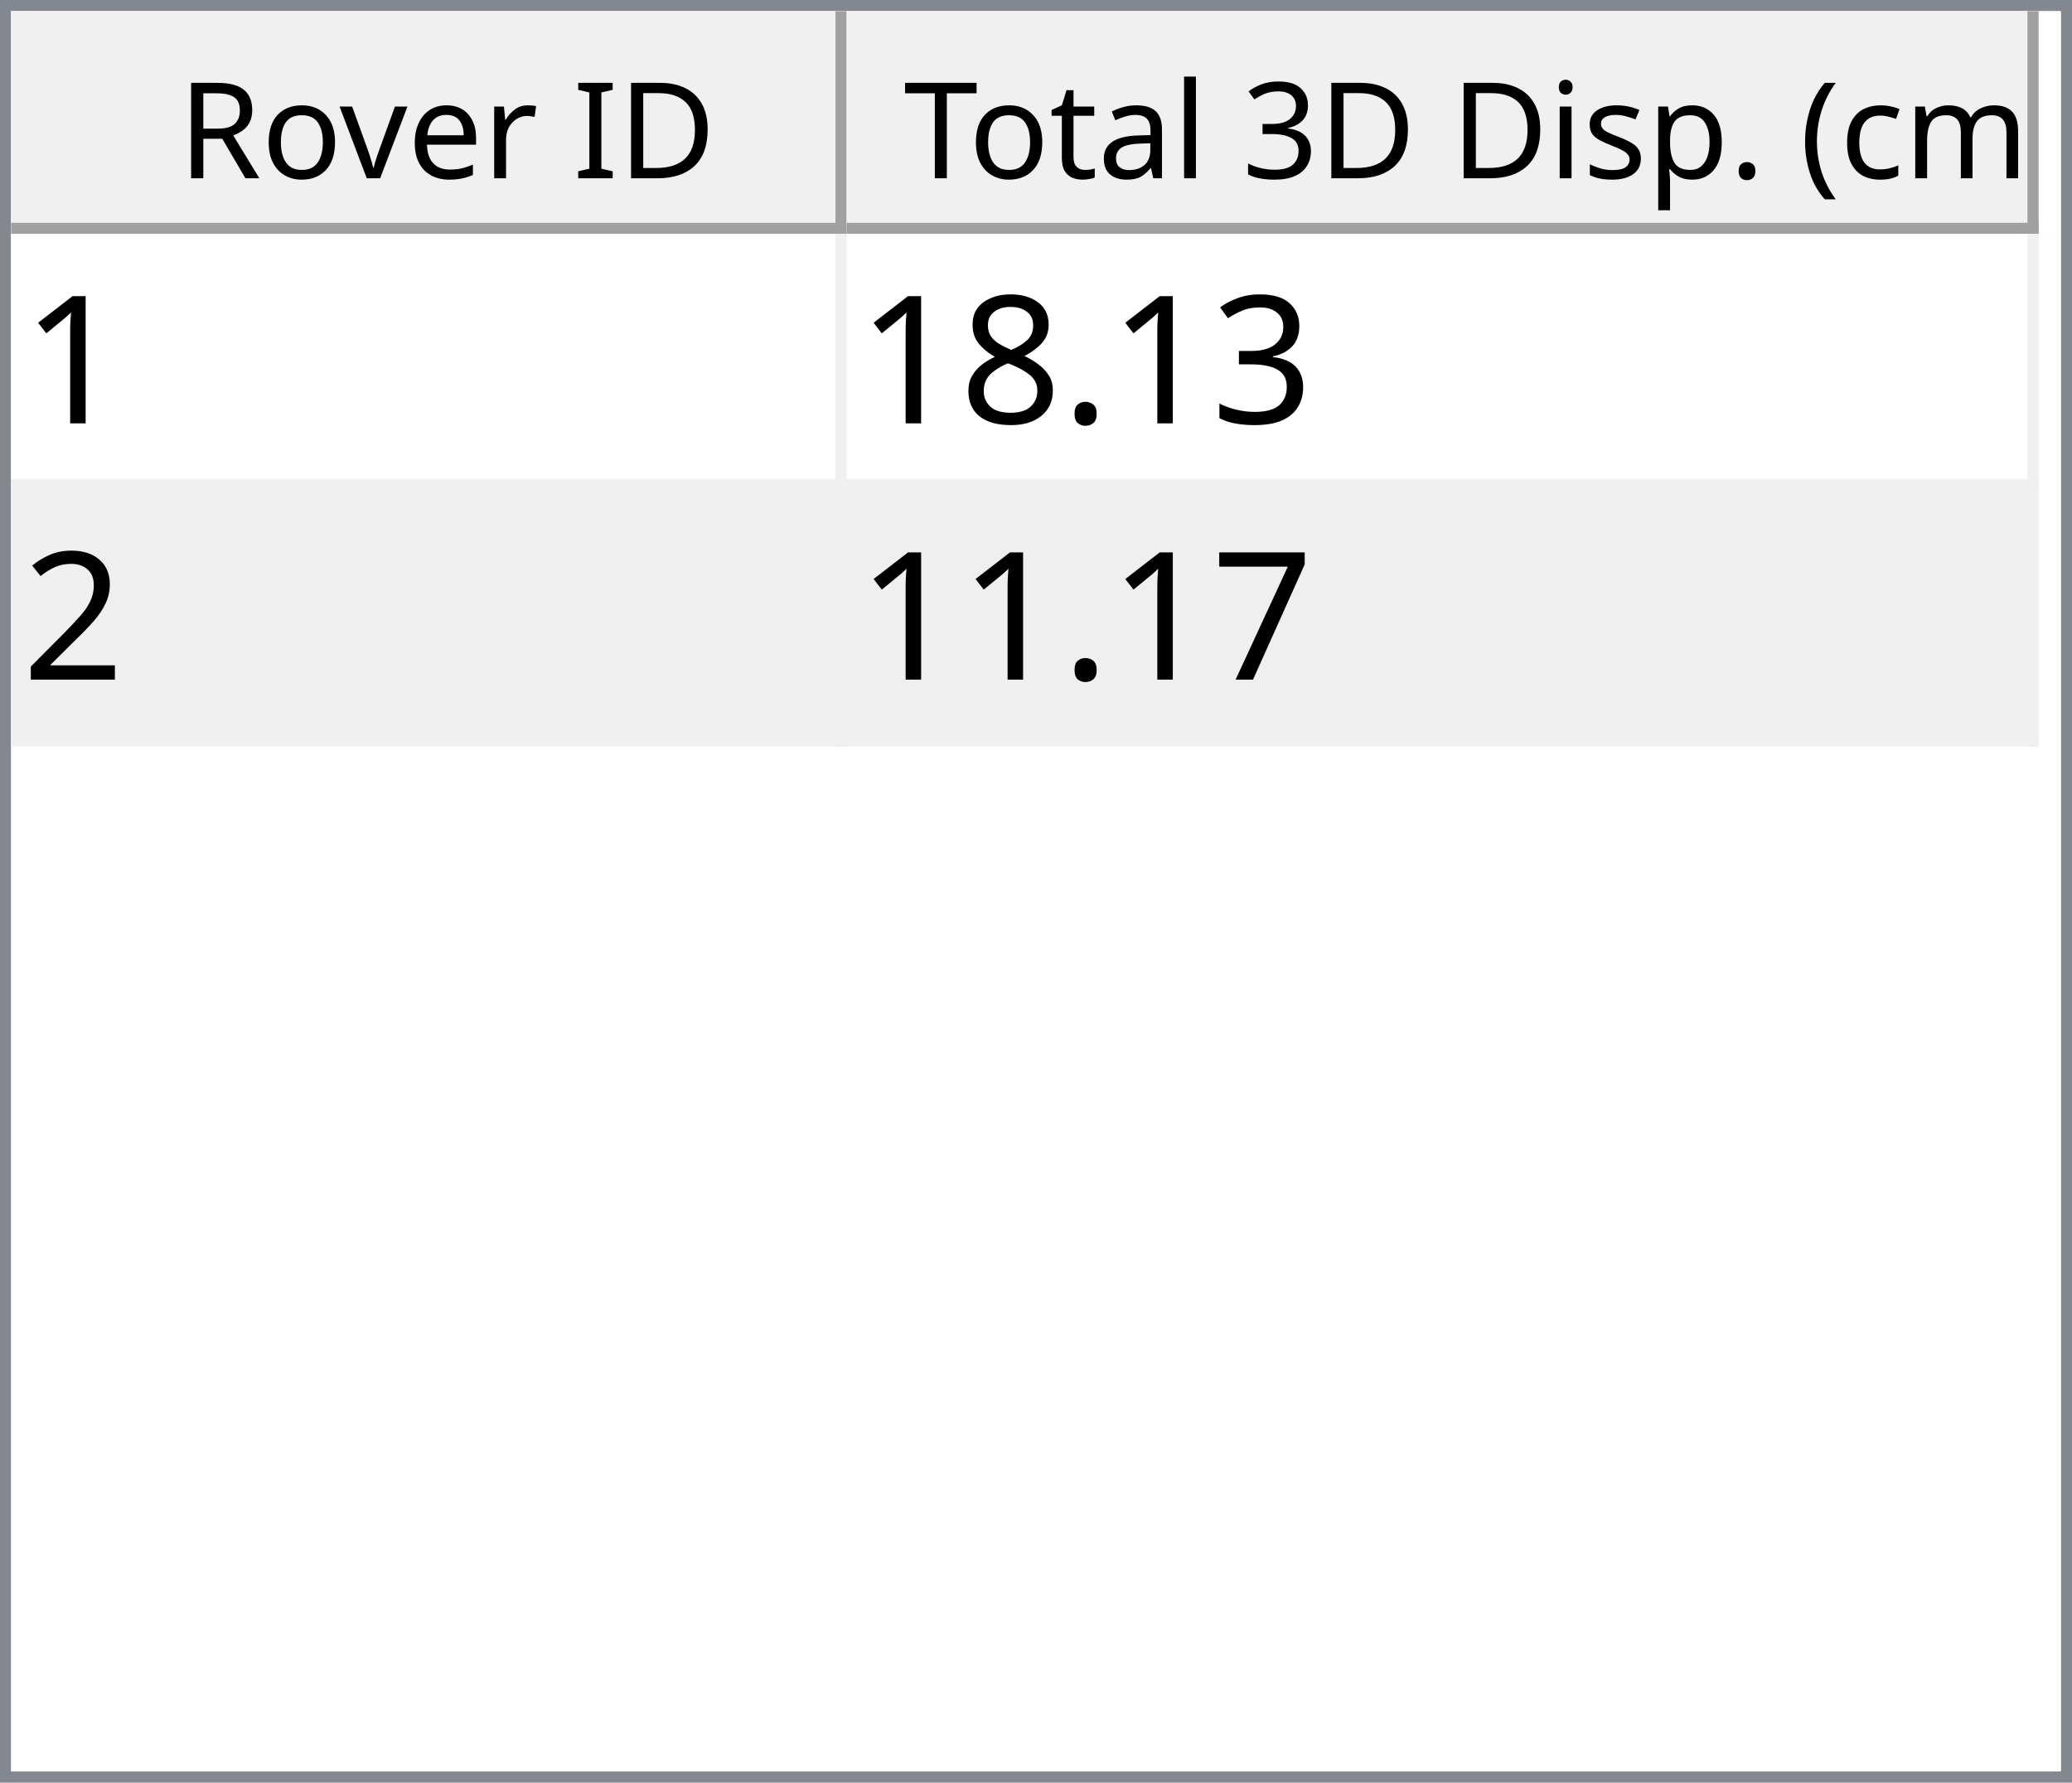
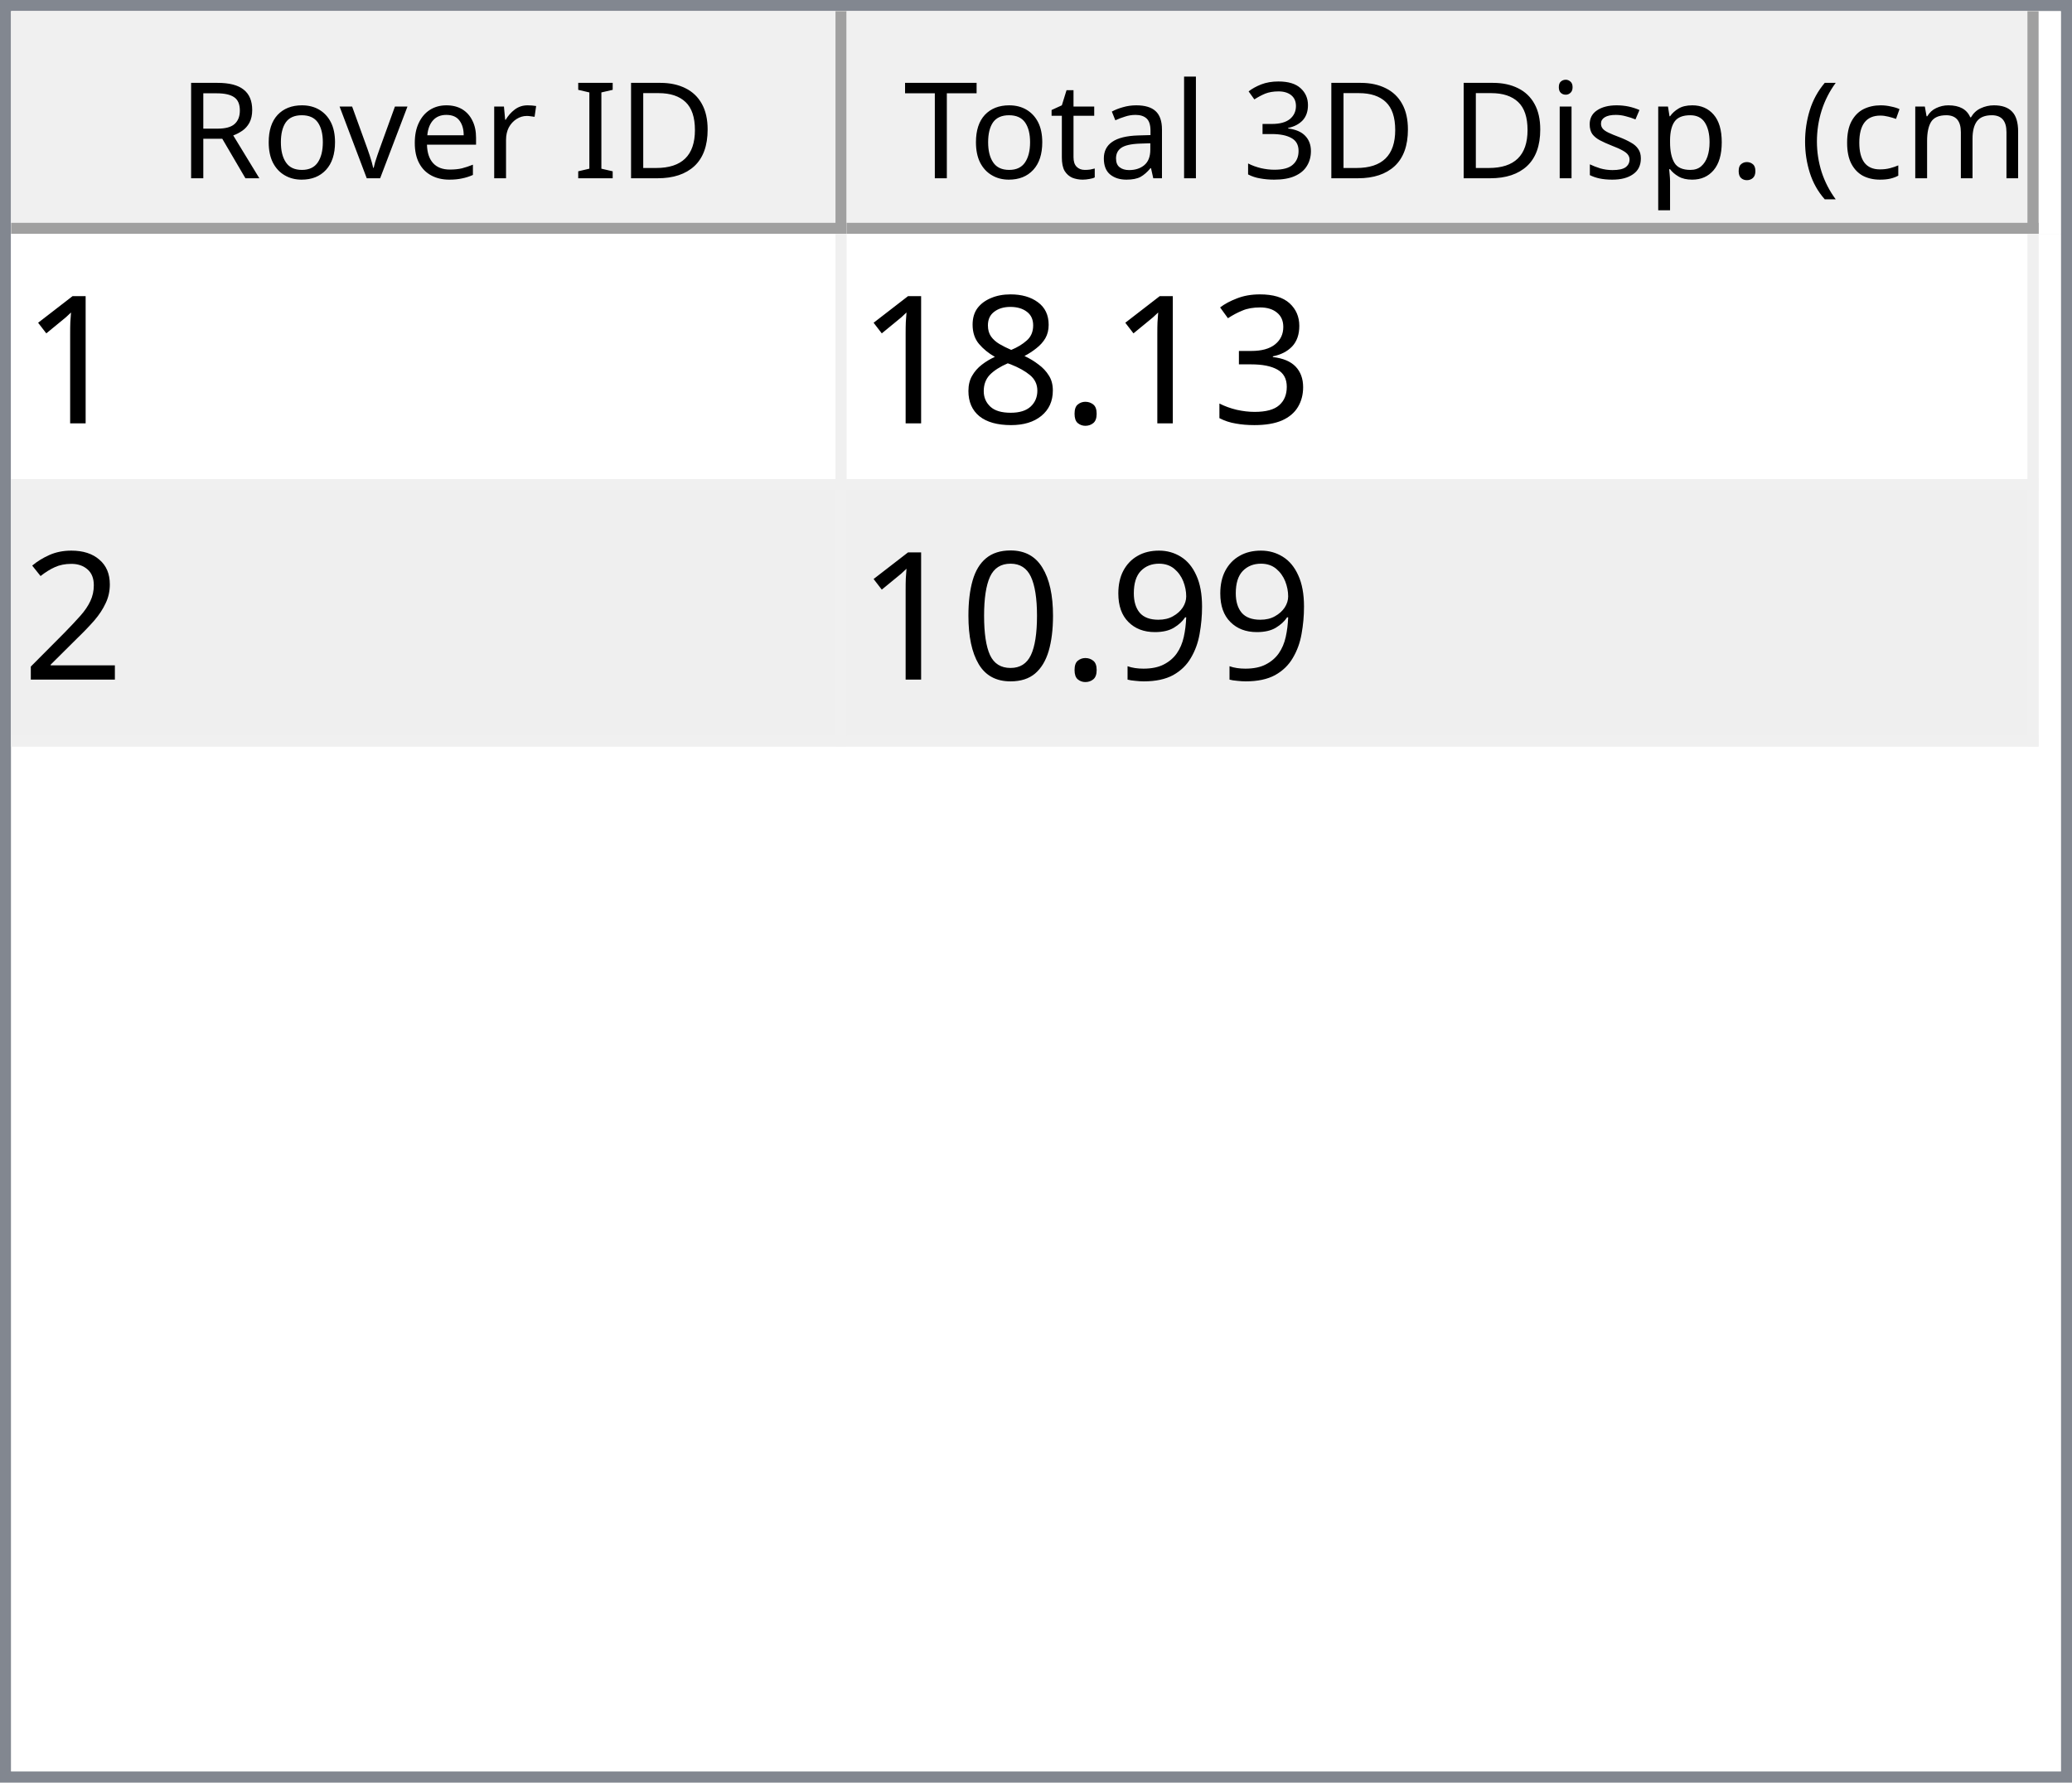
<svg xmlns="http://www.w3.org/2000/svg" style="fill-opacity:1; color-rendering:auto; color-interpolation:auto; text-rendering:auto; stroke:black; stroke-linecap:square; stroke-miterlimit:10; shape-rendering:auto; stroke-opacity:1; fill:black; stroke-dasharray:none; font-weight:normal; stroke-width:1; font-family:'Dialog'; font-style:normal; stroke-linejoin:miter; font-size:12px; stroke-dashoffset:0; image-rendering:auto;" width="186" height="160">
  <defs id="genericDefs" />
  <g>
    <defs id="defs1">
      <clipPath clipPathUnits="userSpaceOnUse" id="clipPath1">
        <path d="M0 0 L186 0 L186 160 L0 160 L0 0 Z" />
      </clipPath>
      <clipPath clipPathUnits="userSpaceOnUse" id="clipPath2">
        <path d="M0 0 L0 160 L186 160 L186 0 Z" />
      </clipPath>
      <clipPath clipPathUnits="userSpaceOnUse" id="clipPath3">
        <path d="M0 0 L0 20 L184 20 L184 0 Z" />
      </clipPath>
      <clipPath clipPathUnits="userSpaceOnUse" id="clipPath4">
        <path d="M0 0 L0 20 L75 20 L75 0 Z" />
      </clipPath>
      <clipPath clipPathUnits="userSpaceOnUse" id="clipPath5">
        <path d="M1 1 L1 19 L74 19 L74 1 Z" />
      </clipPath>
      <clipPath clipPathUnits="userSpaceOnUse" id="clipPath6">
        <path d="M0 0 L0 18 L73 18 L73 0 Z" />
      </clipPath>
      <clipPath clipPathUnits="userSpaceOnUse" id="clipPath7">
        <path d="M-0.5 -0.5 L-0.5 19.5 L74.5 19.5 L74.5 -0.5 Z" />
      </clipPath>
      <clipPath clipPathUnits="userSpaceOnUse" id="clipPath8">
        <path d="M0 0 L0 20 L107 20 L107 0 Z" />
      </clipPath>
      <clipPath clipPathUnits="userSpaceOnUse" id="clipPath9">
        <path d="M1 1 L1 19 L106 19 L106 1 Z" />
      </clipPath>
      <clipPath clipPathUnits="userSpaceOnUse" id="clipPath10">
        <path d="M0 0 L0 18 L105 18 L105 0 Z" />
      </clipPath>
      <clipPath clipPathUnits="userSpaceOnUse" id="clipPath11">
        <path d="M-0.5 -0.5 L-0.5 19.5 L106.5 19.5 L106.5 -0.5 Z" />
      </clipPath>
      <clipPath clipPathUnits="userSpaceOnUse" id="clipPath12">
        <path d="M0 0 L0 138 L184 138 L184 0 Z" />
      </clipPath>
      <clipPath clipPathUnits="userSpaceOnUse" id="clipPath13">
        <path d="M0 0 L0 46 L182 46 L182 0 Z" />
      </clipPath>
      <clipPath clipPathUnits="userSpaceOnUse" id="clipPath14">
        <path d="M-0.5 -0.5 L-0.5 45.5 L181.5 45.5 L181.5 -0.5 Z" />
      </clipPath>
      <clipPath clipPathUnits="userSpaceOnUse" id="clipPath15">
        <path d="M0 0 L0 22 L74 22 L74 0 Z" />
      </clipPath>
      <clipPath clipPathUnits="userSpaceOnUse" id="clipPath16">
        <path d="M0 0 L0 22 L106 22 L106 0 Z" />
      </clipPath>
      <font horiz-adv-x="64.551" id="font1">
        <font-face ascent="107.91" descent="25.098" units-per-em="100" style="font-style:normal; font-family:Segoe UI; font-weight:normal;" />
        <missing-glyph horiz-adv-x="64.551" d="M8.109 0 L8.109 68.266 L56.453 68.266 L56.453 0 L8.109 0 ZM15.328 7.234 L49.219 7.234 L49.219 61.031 L15.328 61.031 L15.328 7.234 Z" />
        <glyph unicode="D" horiz-adv-x="70.117" d="M9.188 0 L9.188 70.016 L28.516 70.016 Q65.531 70.016 65.531 35.891 Q65.531 19.672 55.25 9.836 Q44.969 0 27.734 0 L9.188 0 ZM17.391 62.594 L17.391 7.422 L27.828 7.422 Q41.609 7.422 49.273 14.797 Q56.938 22.172 56.938 35.688 Q56.938 62.594 28.328 62.594 L17.391 62.594 Z" />
        <glyph unicode="I" horiz-adv-x="26.611" d="M17.391 0 L9.188 0 L9.188 70.016 L17.391 70.016 L17.391 0 Z" />
        <glyph unicode=" " horiz-adv-x="27.393" d="" />
        <glyph unicode="r" horiz-adv-x="34.766" d="M34.188 41.891 Q32.078 43.5 28.125 43.5 Q23 43.5 19.555 38.672 Q16.109 33.844 16.109 25.484 L16.109 0 L8.109 0 L8.109 50 L16.109 50 L16.109 39.703 L16.312 39.703 Q18.016 44.969 21.531 47.922 Q25.047 50.875 29.391 50.875 Q32.516 50.875 34.188 50.203 L34.188 41.891 Z" />
        <glyph unicode="e" horiz-adv-x="52.295" d="M48.297 23 L12.984 23 Q13.188 14.656 17.484 10.109 Q21.781 5.562 29.297 5.562 Q37.75 5.562 44.828 11.141 L44.828 3.609 Q38.234 -1.172 27.391 -1.172 Q16.797 -1.172 10.742 5.641 Q4.688 12.453 4.688 24.812 Q4.688 36.469 11.305 43.82 Q17.922 51.172 27.734 51.172 Q37.547 51.172 42.922 44.828 Q48.297 38.484 48.297 27.203 L48.297 23 ZM40.094 29.781 Q40.047 36.719 36.75 40.578 Q33.453 44.438 27.594 44.438 Q21.922 44.438 17.969 40.383 Q14.016 36.328 13.094 29.781 L40.094 29.781 Z" />
        <glyph unicode="v" horiz-adv-x="47.9" d="M47.406 50 L27.484 0 L19.625 0 L0.688 50 L9.469 50 L22.172 13.672 Q23.578 9.672 23.922 6.688 L24.125 6.688 Q24.609 10.453 25.688 13.484 L38.969 50 L47.406 50 Z" />
        <glyph unicode="o" horiz-adv-x="58.594" d="M29 -1.172 Q17.922 -1.172 11.305 5.836 Q4.688 12.844 4.688 24.422 Q4.688 37.016 11.57 44.094 Q18.453 51.172 30.172 51.172 Q41.359 51.172 47.633 44.289 Q53.906 37.406 53.906 25.203 Q53.906 13.234 47.141 6.031 Q40.375 -1.172 29 -1.172 ZM29.594 44.438 Q21.875 44.438 17.383 39.188 Q12.891 33.938 12.891 24.703 Q12.891 15.828 17.43 10.695 Q21.969 5.562 29.594 5.562 Q37.359 5.562 41.531 10.594 Q45.703 15.625 45.703 24.906 Q45.703 34.281 41.531 39.359 Q37.359 44.438 29.594 44.438 Z" />
        <glyph unicode="R" horiz-adv-x="59.814" d="M59.375 0 L49.609 0 L37.891 19.625 Q36.281 22.359 34.766 24.289 Q33.25 26.219 31.664 27.438 Q30.078 28.656 28.25 29.219 Q26.422 29.781 24.125 29.781 L17.391 29.781 L17.391 0 L9.188 0 L9.188 70.016 L30.078 70.016 Q34.672 70.016 38.555 68.867 Q42.438 67.719 45.289 65.375 Q48.141 63.031 49.758 59.547 Q51.375 56.062 51.375 51.375 Q51.375 47.703 50.273 44.656 Q49.172 41.609 47.148 39.211 Q45.125 36.812 42.266 35.133 Q39.406 33.453 35.844 32.516 L35.844 32.328 Q37.594 31.547 38.891 30.547 Q40.188 29.547 41.359 28.18 Q42.531 26.812 43.68 25.078 Q44.828 23.344 46.234 21.047 L59.375 0 ZM17.391 62.594 L17.391 37.203 L28.516 37.203 Q31.594 37.203 34.203 38.133 Q36.812 39.062 38.719 40.797 Q40.625 42.531 41.703 45.047 Q42.781 47.562 42.781 50.688 Q42.781 56.297 39.141 59.445 Q35.5 62.594 28.609 62.594 L17.391 62.594 Z" />
        <glyph unicode=")" horiz-adv-x="30.176" d="M8.297 -15.922 L1.172 -15.922 Q16.406 2.344 16.406 26.812 Q16.406 51.469 1.078 70.016 L8.297 70.016 Q23.531 52.156 23.531 26.703 Q23.531 1.375 8.297 -15.922 Z" />
        <glyph unicode="m" horiz-adv-x="86.133" d="M79.109 0 L71.094 0 L71.094 28.719 Q71.094 37.016 68.531 40.727 Q65.969 44.438 59.906 44.438 Q54.781 44.438 51.195 39.75 Q47.609 35.062 47.609 28.516 L47.609 0 L39.594 0 L39.594 29.688 Q39.594 44.438 28.219 44.438 Q22.953 44.438 19.531 40.016 Q16.109 35.594 16.109 28.516 L16.109 0 L8.109 0 L8.109 50 L16.109 50 L16.109 42.094 L16.312 42.094 Q21.625 51.172 31.844 51.172 Q36.969 51.172 40.773 48.312 Q44.578 45.453 46 40.828 Q51.562 51.172 62.594 51.172 Q79.109 51.172 79.109 30.812 L79.109 0 Z" />
        <glyph unicode="c" horiz-adv-x="46.191" d="M42.188 2.297 Q36.422 -1.172 28.516 -1.172 Q17.828 -1.172 11.258 5.789 Q4.688 12.75 4.688 23.828 Q4.688 36.188 11.766 43.68 Q18.844 51.172 30.672 51.172 Q37.25 51.172 42.281 48.734 L42.281 40.531 Q36.719 44.438 30.375 44.438 Q22.703 44.438 17.797 38.945 Q12.891 33.453 12.891 24.516 Q12.891 15.719 17.508 10.641 Q22.125 5.562 29.891 5.562 Q36.422 5.562 42.188 9.906 L42.188 2.297 Z" />
        <glyph unicode="(" horiz-adv-x="30.176" d="M29.109 -15.922 L21.969 -15.922 Q6.844 1.375 6.844 26.703 Q6.844 52.156 21.969 70.016 L29.203 70.016 Q13.875 51.469 13.875 26.812 Q13.875 2.344 29.109 -15.922 Z" />
        <glyph unicode="." horiz-adv-x="21.68" d="M10.891 -1.078 Q8.641 -1.078 7.055 0.539 Q5.469 2.156 5.469 4.391 Q5.469 6.641 7.055 8.273 Q8.641 9.906 10.891 9.906 Q13.188 9.906 14.797 8.273 Q16.406 6.641 16.406 4.391 Q16.406 2.156 14.797 0.539 Q13.188 -1.078 10.891 -1.078 Z" />
        <glyph unicode="p" horiz-adv-x="58.789" d="M16.312 7.234 L16.109 7.234 L16.109 -23 L8.109 -23 L8.109 50 L16.109 50 L16.109 41.219 L16.312 41.219 Q22.219 51.172 33.594 51.172 Q43.266 51.172 48.688 44.461 Q54.109 37.75 54.109 26.469 Q54.109 13.922 48 6.375 Q41.891 -1.172 31.297 -1.172 Q21.578 -1.172 16.312 7.234 ZM16.109 27.391 L16.109 20.406 Q16.109 14.203 20.141 9.883 Q24.172 5.562 30.375 5.562 Q37.641 5.562 41.773 11.133 Q45.906 16.703 45.906 26.609 Q45.906 34.969 42.047 39.703 Q38.188 44.438 31.594 44.438 Q24.609 44.438 20.359 39.578 Q16.109 34.719 16.109 27.391 Z" />
        <glyph unicode="s" horiz-adv-x="42.432" d="M5.078 1.812 L5.078 10.406 Q11.625 5.562 19.484 5.562 Q30.031 5.562 30.031 12.594 Q30.031 14.594 29.125 15.992 Q28.219 17.391 26.68 18.461 Q25.141 19.531 23.07 20.383 Q21 21.234 18.609 22.172 Q15.281 23.484 12.766 24.828 Q10.25 26.172 8.57 27.859 Q6.891 29.547 6.031 31.695 Q5.172 33.844 5.172 36.719 Q5.172 40.234 6.789 42.945 Q8.406 45.656 11.086 47.484 Q13.766 49.312 17.211 50.242 Q20.656 51.172 24.312 51.172 Q30.812 51.172 35.938 48.922 L35.938 40.828 Q30.422 44.438 23.25 44.438 Q21 44.438 19.195 43.922 Q17.391 43.406 16.094 42.477 Q14.797 41.547 14.086 40.258 Q13.375 38.969 13.375 37.406 Q13.375 35.453 14.086 34.133 Q14.797 32.812 16.164 31.789 Q17.531 30.766 19.484 29.938 Q21.438 29.109 23.922 28.125 Q27.25 26.859 29.883 25.516 Q32.516 24.172 34.375 22.484 Q36.234 20.797 37.234 18.602 Q38.234 16.406 38.234 13.375 Q38.234 9.672 36.602 6.938 Q34.969 4.203 32.234 2.398 Q29.5 0.594 25.93 -0.289 Q22.359 -1.172 18.453 -1.172 Q10.75 -1.172 5.078 1.812 Z" />
        <glyph unicode="i" horiz-adv-x="24.219" d="M12.203 62.703 Q10.062 62.703 8.547 64.164 Q7.031 65.625 7.031 67.875 Q7.031 70.125 8.547 71.609 Q10.062 73.094 12.203 73.094 Q14.406 73.094 15.945 71.609 Q17.484 70.125 17.484 67.875 Q17.484 65.719 15.945 64.211 Q14.406 62.703 12.203 62.703 ZM16.109 0 L8.109 0 L8.109 50 L16.109 50 L16.109 0 Z" />
        <glyph unicode="3" horiz-adv-x="53.906" d="M46.531 19.828 Q46.531 15.094 44.75 11.211 Q42.969 7.328 39.719 4.57 Q36.469 1.812 31.93 0.297 Q27.391 -1.219 21.922 -1.219 Q11.922 -1.219 6 2.594 L6 11.188 Q13.094 5.609 22.219 5.609 Q25.875 5.609 28.828 6.539 Q31.781 7.469 33.906 9.227 Q36.031 10.984 37.18 13.477 Q38.328 15.969 38.328 19.094 Q38.328 32.812 18.797 32.812 L12.984 32.812 L12.984 39.594 L18.5 39.594 Q35.797 39.594 35.797 52.484 Q35.797 64.406 22.609 64.406 Q15.188 64.406 8.688 59.422 L8.688 67.188 Q15.375 71.188 24.609 71.188 Q29 71.188 32.57 69.969 Q36.141 68.75 38.68 66.555 Q41.219 64.359 42.609 61.281 Q44 58.203 44 54.5 Q44 40.672 30.031 36.719 L30.031 36.531 Q33.594 36.141 36.625 34.797 Q39.656 33.453 41.852 31.305 Q44.047 29.156 45.289 26.25 Q46.531 23.344 46.531 19.828 Z" />
        <glyph unicode="l" horiz-adv-x="24.219" d="M16.109 0 L8.109 0 L8.109 74.031 L16.109 74.031 L16.109 0 Z" />
        <glyph unicode="a" horiz-adv-x="50.879" d="M43.891 0 L35.891 0 L35.891 7.812 L35.688 7.812 Q30.469 -1.172 20.312 -1.172 Q12.844 -1.172 8.617 2.781 Q4.391 6.734 4.391 13.281 Q4.391 27.297 20.906 29.594 L35.891 31.688 Q35.891 44.438 25.594 44.438 Q16.547 44.438 9.281 38.281 L9.281 46.484 Q16.656 51.172 26.266 51.172 Q43.891 51.172 43.891 32.516 L43.891 0 ZM35.891 25.297 L23.828 23.641 Q18.266 22.859 15.43 20.875 Q12.594 18.891 12.594 13.875 Q12.594 10.203 15.211 7.883 Q17.828 5.562 22.172 5.562 Q28.125 5.562 32.008 9.742 Q35.891 13.922 35.891 20.312 L35.891 25.297 Z" />
        <glyph unicode="t" horiz-adv-x="33.887" d="M31.297 0.484 Q28.469 -1.078 23.828 -1.078 Q10.688 -1.078 10.688 13.578 L10.688 43.172 L2.094 43.172 L2.094 50 L10.688 50 L10.688 62.203 L18.703 64.797 L18.703 50 L31.297 50 L31.297 43.172 L18.703 43.172 L18.703 14.984 Q18.703 9.969 20.414 7.82 Q22.125 5.672 26.078 5.672 Q29.109 5.672 31.297 7.328 L31.297 0.484 Z" />
        <glyph unicode="T" horiz-adv-x="52.393" d="M50.594 62.594 L30.375 62.594 L30.375 0 L22.172 0 L22.172 62.594 L2 62.594 L2 70.016 L50.594 70.016 L50.594 62.594 Z" />
      </font>
      <font horiz-adv-x="75.0" id="font2">
        <font-face ascent="100.537" descent="21.973" units-per-em="100" style="font-style:normal; font-family:sans-serif; font-weight:normal;" />
        <missing-glyph horiz-adv-x="75.0" d="M12.5 0 L12.5 62.5 L62.5 62.5 L62.5 0 L12.5 0 ZM14.062 1.562 L60.938 1.562 L60.938 60.938 L14.062 60.938 L14.062 1.562 Z" />
        <glyph unicode="1" horiz-adv-x="55.615" d="M37.25 0 L28.469 0 L28.469 56 Q25.297 52.984 20.141 49.953 Q14.984 46.922 10.891 45.406 L10.891 53.906 Q18.266 57.375 23.781 62.305 Q29.297 67.234 31.594 71.875 L37.25 71.875 L37.25 0 Z" />
        <glyph unicode="3" horiz-adv-x="55.615" d="M4.203 18.891 L12.984 20.062 Q14.5 12.594 18.141 9.297 Q21.781 6 27 6 Q33.203 6 37.477 10.297 Q41.75 14.594 41.75 20.953 Q41.75 27 37.797 30.93 Q33.844 34.859 27.734 34.859 Q25.25 34.859 21.531 33.891 L22.516 41.609 Q23.391 41.5 23.922 41.5 Q29.547 41.5 34.039 44.43 Q38.531 47.359 38.531 53.469 Q38.531 58.297 35.258 61.477 Q31.984 64.656 26.812 64.656 Q21.688 64.656 18.266 61.43 Q14.844 58.203 13.875 51.766 L5.078 53.328 Q6.688 62.156 12.398 67.016 Q18.109 71.875 26.609 71.875 Q32.469 71.875 37.398 69.359 Q42.328 66.844 44.945 62.5 Q47.562 58.156 47.562 53.266 Q47.562 48.641 45.07 44.828 Q42.578 41.016 37.703 38.766 Q44.047 37.312 47.562 32.695 Q51.078 28.078 51.078 21.141 Q51.078 11.766 44.242 5.25 Q37.406 -1.266 26.953 -1.266 Q17.531 -1.266 11.305 4.352 Q5.078 9.969 4.203 18.891 Z" />
        <glyph unicode="." horiz-adv-x="27.783" d="M9.078 0 L9.078 10.016 L19.094 10.016 L19.094 0 L9.078 0 Z" />
        <glyph unicode="8" horiz-adv-x="55.615" d="M17.672 38.812 Q12.203 40.828 9.57 44.539 Q6.938 48.25 6.938 53.422 Q6.938 61.234 12.555 66.555 Q18.172 71.875 27.484 71.875 Q36.859 71.875 42.578 66.43 Q48.297 60.984 48.297 53.172 Q48.297 48.188 45.68 44.508 Q43.062 40.828 37.75 38.812 Q44.344 36.672 47.781 31.883 Q51.219 27.094 51.219 20.453 Q51.219 11.281 44.727 5.031 Q38.234 -1.219 27.641 -1.219 Q17.047 -1.219 10.547 5.055 Q4.047 11.328 4.047 20.703 Q4.047 27.688 7.594 32.398 Q11.141 37.109 17.672 38.812 ZM15.922 53.719 Q15.922 48.641 19.195 45.414 Q22.469 42.188 27.688 42.188 Q32.766 42.188 36.016 45.383 Q39.266 48.578 39.266 53.219 Q39.266 58.062 35.914 61.359 Q32.562 64.656 27.594 64.656 Q22.562 64.656 19.242 61.43 Q15.922 58.203 15.922 53.719 ZM13.094 20.656 Q13.094 16.891 14.875 13.375 Q16.656 9.859 20.172 7.93 Q23.688 6 27.734 6 Q34.031 6 38.133 10.055 Q42.234 14.109 42.234 20.359 Q42.234 26.703 38.016 30.859 Q33.797 35.016 27.438 35.016 Q21.234 35.016 17.164 30.914 Q13.094 26.812 13.094 20.656 Z" />
        <glyph unicode="2" horiz-adv-x="55.615" d="M50.344 8.453 L50.344 0 L3.031 0 Q2.938 3.172 4.047 6.109 Q5.859 10.938 9.836 15.625 Q13.812 20.312 21.344 26.469 Q33.016 36.031 37.117 41.625 Q41.219 47.219 41.219 52.203 Q41.219 57.422 37.477 61.008 Q33.734 64.594 27.734 64.594 Q21.391 64.594 17.578 60.789 Q13.766 56.984 13.719 50.25 L4.688 51.172 Q5.609 61.281 11.664 66.578 Q17.719 71.875 27.938 71.875 Q38.234 71.875 44.242 66.164 Q50.25 60.453 50.25 52 Q50.25 47.703 48.492 43.555 Q46.734 39.406 42.656 34.812 Q38.578 30.219 29.109 22.219 Q21.188 15.578 18.945 13.211 Q16.703 10.844 15.234 8.453 L50.344 8.453 Z" />
-         <glyph unicode="7" horiz-adv-x="55.615" d="M4.734 62.203 L4.734 70.656 L51.078 70.656 L51.078 63.812 Q44.234 56.547 37.523 44.484 Q30.812 32.422 27.156 19.672 Q24.516 10.688 23.781 0 L14.75 0 Q14.891 8.453 18.062 20.414 Q21.234 32.375 27.172 43.484 Q33.109 54.594 39.797 62.203 L4.734 62.203 Z" />
+         <glyph unicode="9" horiz-adv-x="55.615" d="M5.469 16.547 L13.922 17.328 Q14.984 11.375 18.016 8.688 Q21.047 6 25.781 6 Q29.828 6 32.883 7.859 Q35.938 9.719 37.891 12.82 Q39.844 15.922 41.164 21.195 Q42.484 26.469 42.484 31.938 Q42.484 32.516 42.438 33.688 Q39.797 29.5 35.234 26.883 Q30.672 24.266 25.344 24.266 Q16.453 24.266 10.305 30.711 Q4.156 37.156 4.156 47.703 Q4.156 58.594 10.578 65.234 Q17 71.875 26.656 71.875 Q33.641 71.875 39.43 68.117 Q45.219 64.359 48.219 57.398 Q51.219 50.438 51.219 37.25 Q51.219 23.531 48.242 15.406 Q45.266 7.281 39.383 3.031 Q33.5 -1.219 25.594 -1.219 Q17.188 -1.219 11.867 3.445 Q6.547 8.109 5.469 16.547 ZM41.453 48.141 Q41.453 55.719 37.43 60.156 Q33.406 64.594 27.734 64.594 Q21.875 64.594 17.531 59.812 Q13.188 55.031 13.188 47.406 Q13.188 40.578 17.312 36.305 Q21.438 32.031 27.484 32.031 Q33.594 32.031 37.523 36.305 Q41.453 40.578 41.453 48.141 Z" />
+         <glyph unicode="0" horiz-adv-x="55.615" d="M4.156 35.297 Q4.156 48 6.766 55.742 Q9.375 63.484 14.523 67.68 Q19.672 71.875 27.484 71.875 Q33.25 71.875 37.594 69.555 Q41.938 67.234 44.773 62.867 Q47.609 58.5 49.219 52.227 Q50.828 45.953 50.828 35.297 Q50.828 22.703 48.242 14.969 Q45.656 7.234 40.508 3.008 Q35.359 -1.219 27.484 -1.219 Q17.141 -1.219 11.234 6.203 Q4.156 15.141 4.156 35.297 ZM13.188 35.297 Q13.188 17.672 17.312 11.836 Q21.438 6 27.484 6 Q33.547 6 37.672 11.859 Q41.797 17.719 41.797 35.297 Q41.797 52.984 37.672 58.789 Q33.547 64.594 27.391 64.594 Q21.344 64.594 17.719 59.469 Q13.188 52.938 13.188 35.297 Z" />
      </font>
    </defs>
    <g style="fill:white; stroke:white;">
      <rect x="0" y="0" width="186" style="clip-path:url(#clipPath1); stroke:none;" height="160" />
    </g>
    <g style="fill:white; text-rendering:optimizeSpeed; color-rendering:optimizeSpeed; image-rendering:optimizeSpeed; shape-rendering:crispEdges; stroke:white; color-interpolation:sRGB;">
      <rect x="0" width="186" height="160" y="0" style="stroke:none;" />
      <path style="stroke:none;" d="M0 160 L186 160 L186 0 L0 0 Z" />
    </g>
    <g style="fill:rgb(240,240,240); font-family:'Segoe UI'; stroke:rgb(240,240,240);">
      <rect x="0" y="0" width="186" style="clip-path:url(#clipPath2); stroke:none;" height="160" />
    </g>
    <g style="fill:rgb(130,135,144); font-family:'Segoe UI'; stroke:rgb(130,135,144);">
      <path d="M0 0 L186 0 L186 160 L0 160 L0 0 ZM1 1 L185 1 L185 159 L1 159 L1 1 Z" style="fill-rule:evenodd; clip-path:url(#clipPath2); stroke:none;" />
    </g>
    <g style="fill:white; font-family:'Segoe UI'; stroke:white;" transform="translate(1,1)">
      <rect x="0" y="0" width="184" style="clip-path:url(#clipPath3); stroke:none;" height="20" />
    </g>
    <g style="fill:rgb(240,240,240); font-family:'Segoe UI'; stroke:rgb(240,240,240);" transform="translate(1,1)">
      <rect x="0" y="0" width="75" style="clip-path:url(#clipPath4); stroke:none;" height="20" />
    </g>
    <g style="font-family:'Segoe UI';" transform="translate(2,2)">
      <text x="14" xml:space="preserve" y="14" style="clip-path:url(#clipPath6); stroke:none;">Rover ID</text>
    </g>
    <g style="fill:rgb(160,160,160); font-family:'Segoe UI'; stroke:rgb(160,160,160); stroke-linejoin:bevel;" transform="translate(1.5,1.5)">
      <line x1="74" x2="74" y1="0" style="fill:none; clip-path:url(#clipPath7);" y2="19" />
    </g>
    <g style="fill:rgb(160,160,160); font-family:'Segoe UI'; stroke:rgb(160,160,160); stroke-linejoin:bevel;" transform="matrix(1,0,0,1,1,1) translate(0.5,0.5)">
      <line x1="0" x2="74" y1="19" style="fill:none; clip-path:url(#clipPath7);" y2="19" />
    </g>
    <g style="fill:rgb(240,240,240); font-family:'Segoe UI'; stroke:rgb(240,240,240);" transform="translate(76,1)">
      <rect x="0" y="0" width="107" style="clip-path:url(#clipPath8); stroke:none;" height="20" />
    </g>
    <g style="font-family:'Segoe UI';" transform="translate(77,2)">
      <text x="1" xml:space="preserve" y="14" style="clip-path:url(#clipPath10); stroke:none;"> Total 3D Disp. (cm)</text>
    </g>
    <g style="fill:rgb(160,160,160); font-family:'Segoe UI'; stroke:rgb(160,160,160); stroke-linejoin:bevel;" transform="translate(76.5,1.5)">
      <line x1="106" x2="106" y1="0" style="fill:none; clip-path:url(#clipPath11);" y2="19" />
    </g>
    <g style="fill:rgb(160,160,160); font-family:'Segoe UI'; stroke:rgb(160,160,160); stroke-linejoin:bevel;" transform="matrix(1,0,0,1,76,1) translate(0.5,0.5)">
      <line x1="0" x2="106" y1="19" style="fill:none; clip-path:url(#clipPath11);" y2="19" />
    </g>
    <g style="fill:white; font-family:'Segoe UI'; stroke:white;" transform="translate(1,21)">
      <rect x="0" y="0" width="184" style="clip-path:url(#clipPath12); stroke:none;" height="138" />
    </g>
    <g style="fill:rgb(240,240,240); font-size:16px; font-family:sans-serif; stroke:rgb(240,240,240);" transform="translate(1,21)">
      <rect x="0" y="0" width="182" style="clip-path:url(#clipPath13); stroke:none;" height="46" />
      <line transform="translate(0.5,0.5)" x1="0" x2="181" y1="22" style="clip-path:url(#clipPath14); fill:none; stroke-linejoin:bevel;" y2="22" />
    </g>
    <g transform="matrix(1,0,0,1,1,21) translate(0.5,0.5)" style="fill:rgb(240,240,240); font-size:16px; font-family:sans-serif; stroke:rgb(240,240,240); stroke-linejoin:bevel;">
      <line x1="0" x2="181" y1="45" style="fill:none; clip-path:url(#clipPath14);" y2="45" />
    </g>
    <g transform="matrix(1,0,0,1,1,21) translate(0.5,0.5)" style="fill:rgb(240,240,240); font-size:16px; font-family:sans-serif; stroke:rgb(240,240,240); stroke-linejoin:bevel;">
      <line x1="74" x2="74" y1="0" style="fill:none; clip-path:url(#clipPath14);" y2="45" />
    </g>
    <g transform="matrix(1,0,0,1,1,21) translate(0.5,0.5)" style="fill:rgb(240,240,240); font-size:16px; font-family:sans-serif; stroke:rgb(240,240,240); stroke-linejoin:bevel;">
      <line x1="181" x2="181" y1="0" style="fill:none; clip-path:url(#clipPath14);" y2="45" />
    </g>
    <g style="fill:white; font-size:16px; font-family:sans-serif; stroke:white;" transform="matrix(1,0,0,1,1,21)">
      <rect x="0" y="0" width="74" style="clip-path:url(#clipPath15); stroke:none;" height="22" />
      <text x="1" y="17" style="fill:black; clip-path:url(#clipPath15); stroke:none;" xml:space="preserve">1</text>
    </g>
    <g style="fill:white; font-size:16px; font-family:sans-serif; stroke:white;" transform="matrix(1,0,0,1,1,21) translate(75,0)">
      <rect x="0" y="0" width="106" style="clip-path:url(#clipPath16); stroke:none;" height="22" />
      <text x="1" y="17" style="fill:black; clip-path:url(#clipPath16); stroke:none;" xml:space="preserve">18.13</text>
    </g>
    <g style="fill:rgb(239,239,239); font-size:16px; font-family:sans-serif; stroke:rgb(239,239,239);" transform="matrix(1,0,0,1,1,21) translate(0,23)">
      <rect x="0" y="0" width="74" style="clip-path:url(#clipPath15); stroke:none;" height="22" />
      <text x="1" y="17" style="fill:black; clip-path:url(#clipPath15); stroke:none;" xml:space="preserve">2</text>
    </g>
    <g style="fill:rgb(239,239,239); font-size:16px; font-family:sans-serif; stroke:rgb(239,239,239);" transform="matrix(1,0,0,1,1,21) translate(75,23)">
      <rect x="0" y="0" width="106" style="clip-path:url(#clipPath16); stroke:none;" height="22" />
-       <text x="1" y="17" style="fill:black; clip-path:url(#clipPath16); stroke:none;" xml:space="preserve">11.17</text>
+       <text x="1" y="17" style="fill:black; clip-path:url(#clipPath16); stroke:none;" xml:space="preserve">10.99</text>
    </g>
  </g>
</svg>
